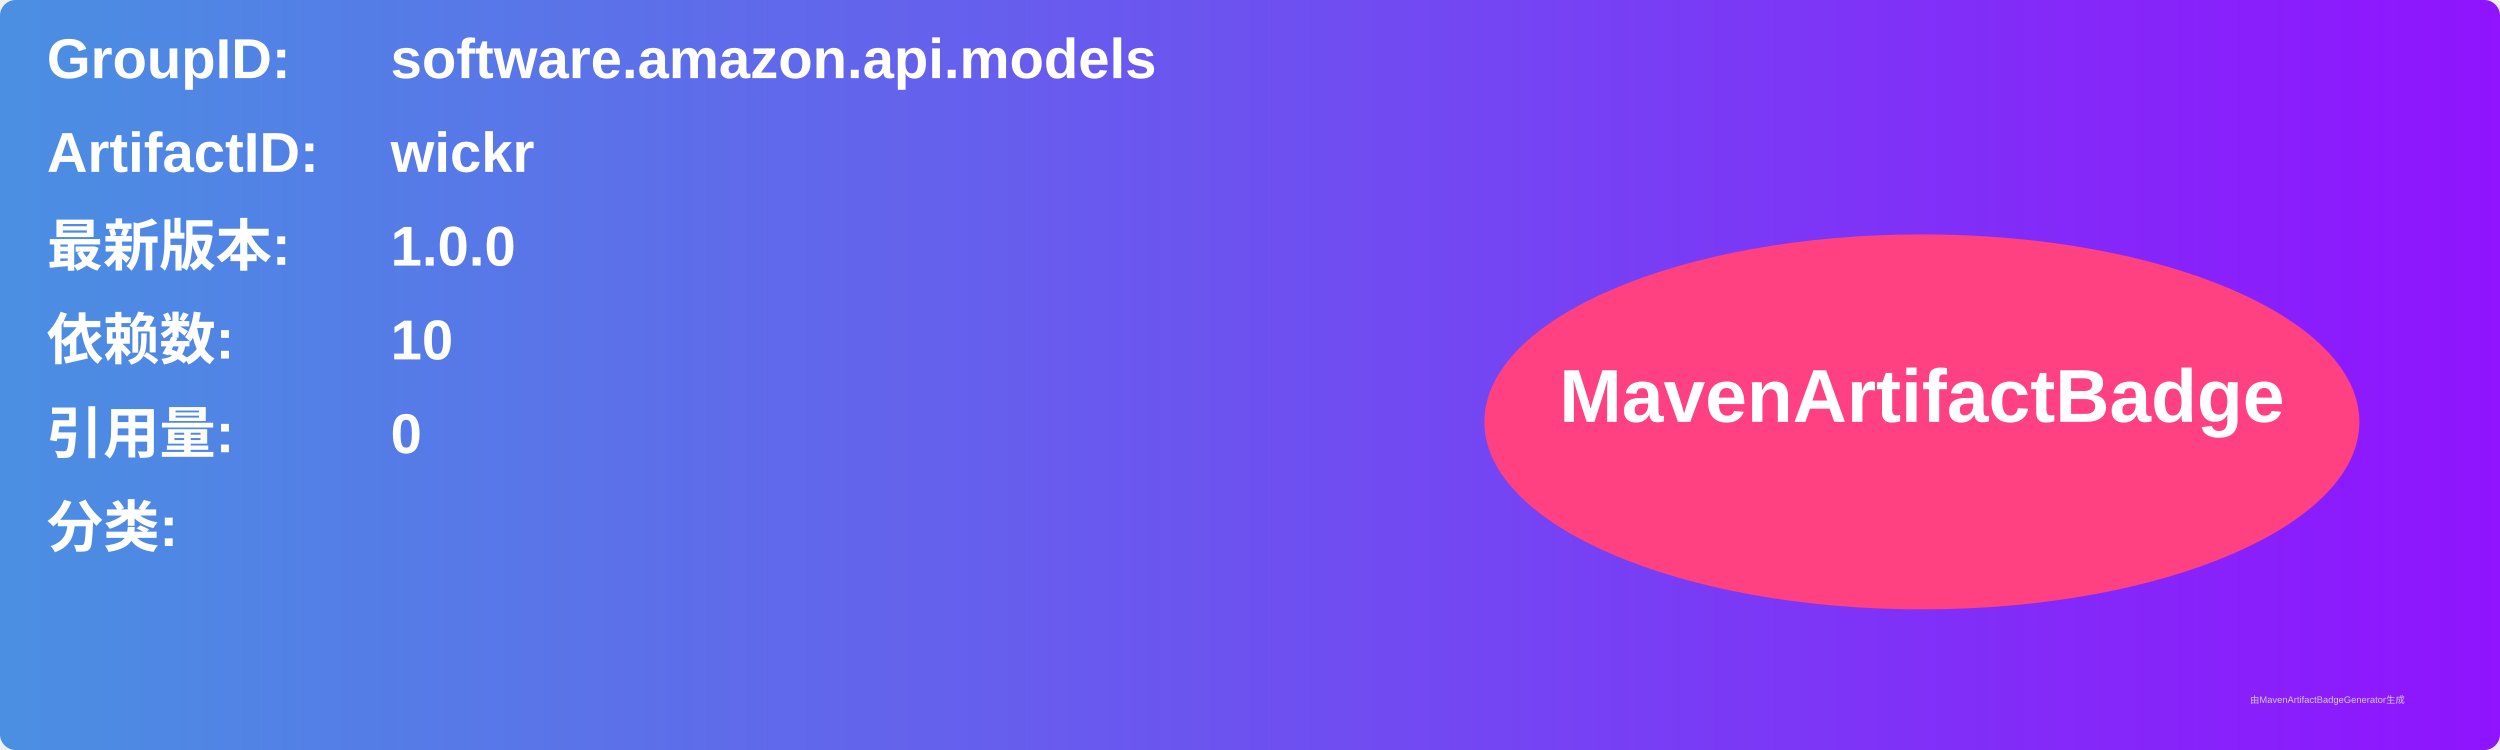
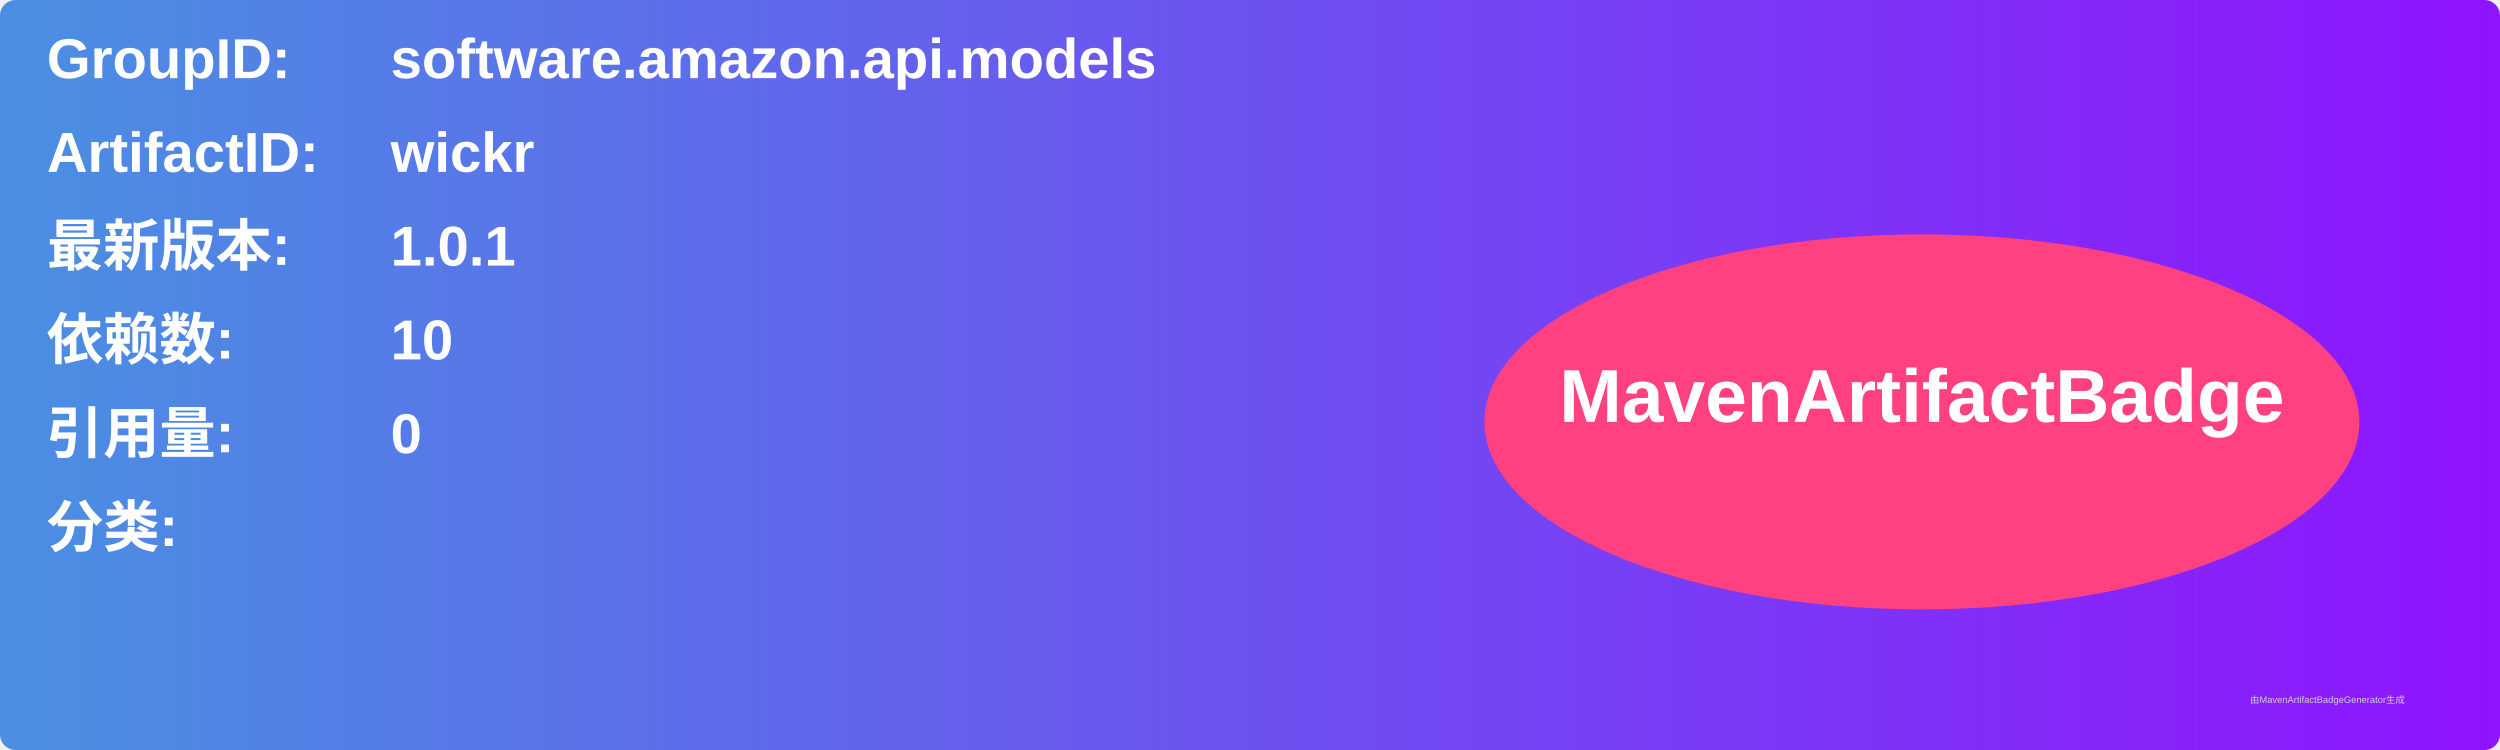
<svg xmlns="http://www.w3.org/2000/svg" width="800" height="240" viewBox="0 0 800 240">
  <linearGradient id="grad" x1="0%" y1="0%" x2="100%" y2="0%">
    <stop offset="0%" stop-color="#4a90e2" />
    <stop offset="100%" stop-color="#9013fe" />
  </linearGradient>
  <rect width="100%" height="100%" rx="5" ry="5" fill="url(#grad)" />
  <g transform="translate(15, 15)">
    <text x="0" y="10" font-family="Arial" font-size="18" fill="white" font-weight="bold" width="260">GroupID:</text>
    <text x="110" y="10" font-family="Arial" font-size="18" fill="white" font-weight="bold" width="460">software.amazon.api.models</text>
    <text x="0" y="40" font-family="Arial" font-size="18" fill="white" font-weight="bold" width="260">ArtifactID:</text>
    <text x="110" y="40" font-family="Arial" font-size="18" fill="white" font-weight="bold" width="460">wickr</text>
    <text x="0" y="70" font-family="Arial" font-size="18" fill="white" font-weight="bold">最新版本:</text>
    <text x="110" y="70" font-family="Arial" font-size="18" fill="white" font-weight="bold">
-       <tspan font-weight="bold">1.0.0</tspan>
+       <tspan font-weight="bold">1.0.1</tspan>
    </text>
    <text x="0" y="100" font-family="Arial" font-size="18" fill="white" font-weight="bold">依赖数: </text>
    <text x="110" y="100" font-family="Arial" font-size="18" fill="white">
      <tspan font-weight="bold">10</tspan>
    </text>
    <text x="0" y="130" font-family="Arial" font-size="18" fill="white" font-weight="bold">引用量: </text>
    <text x="110" y="130" font-family="Arial" font-size="18" fill="white">
      <tspan font-weight="bold">0</tspan>
    </text>
    <text x="0" y="160" font-family="Arial" font-size="18" fill="white" font-weight="bold">分类:</text>
    <text x="10" y="190" font-family="Arial" font-size="10" fill="white">
      <tspan font-weight="bold" />
    </text>
    <ellipse cx="600" cy="120" rx="140" ry="60" fill="#ff4081" />
    <text x="600" y="120" text-anchor="middle" font-family="Arial" font-size="24" fill="white" font-weight="bold">MavenArtifactBadge</text>
  </g>
  <text x="720" y="225" font-family="Arial" font-size="3" fill="#d0d0d0">由MavenArtifactBadgeGenerator生成</text>
</svg>
